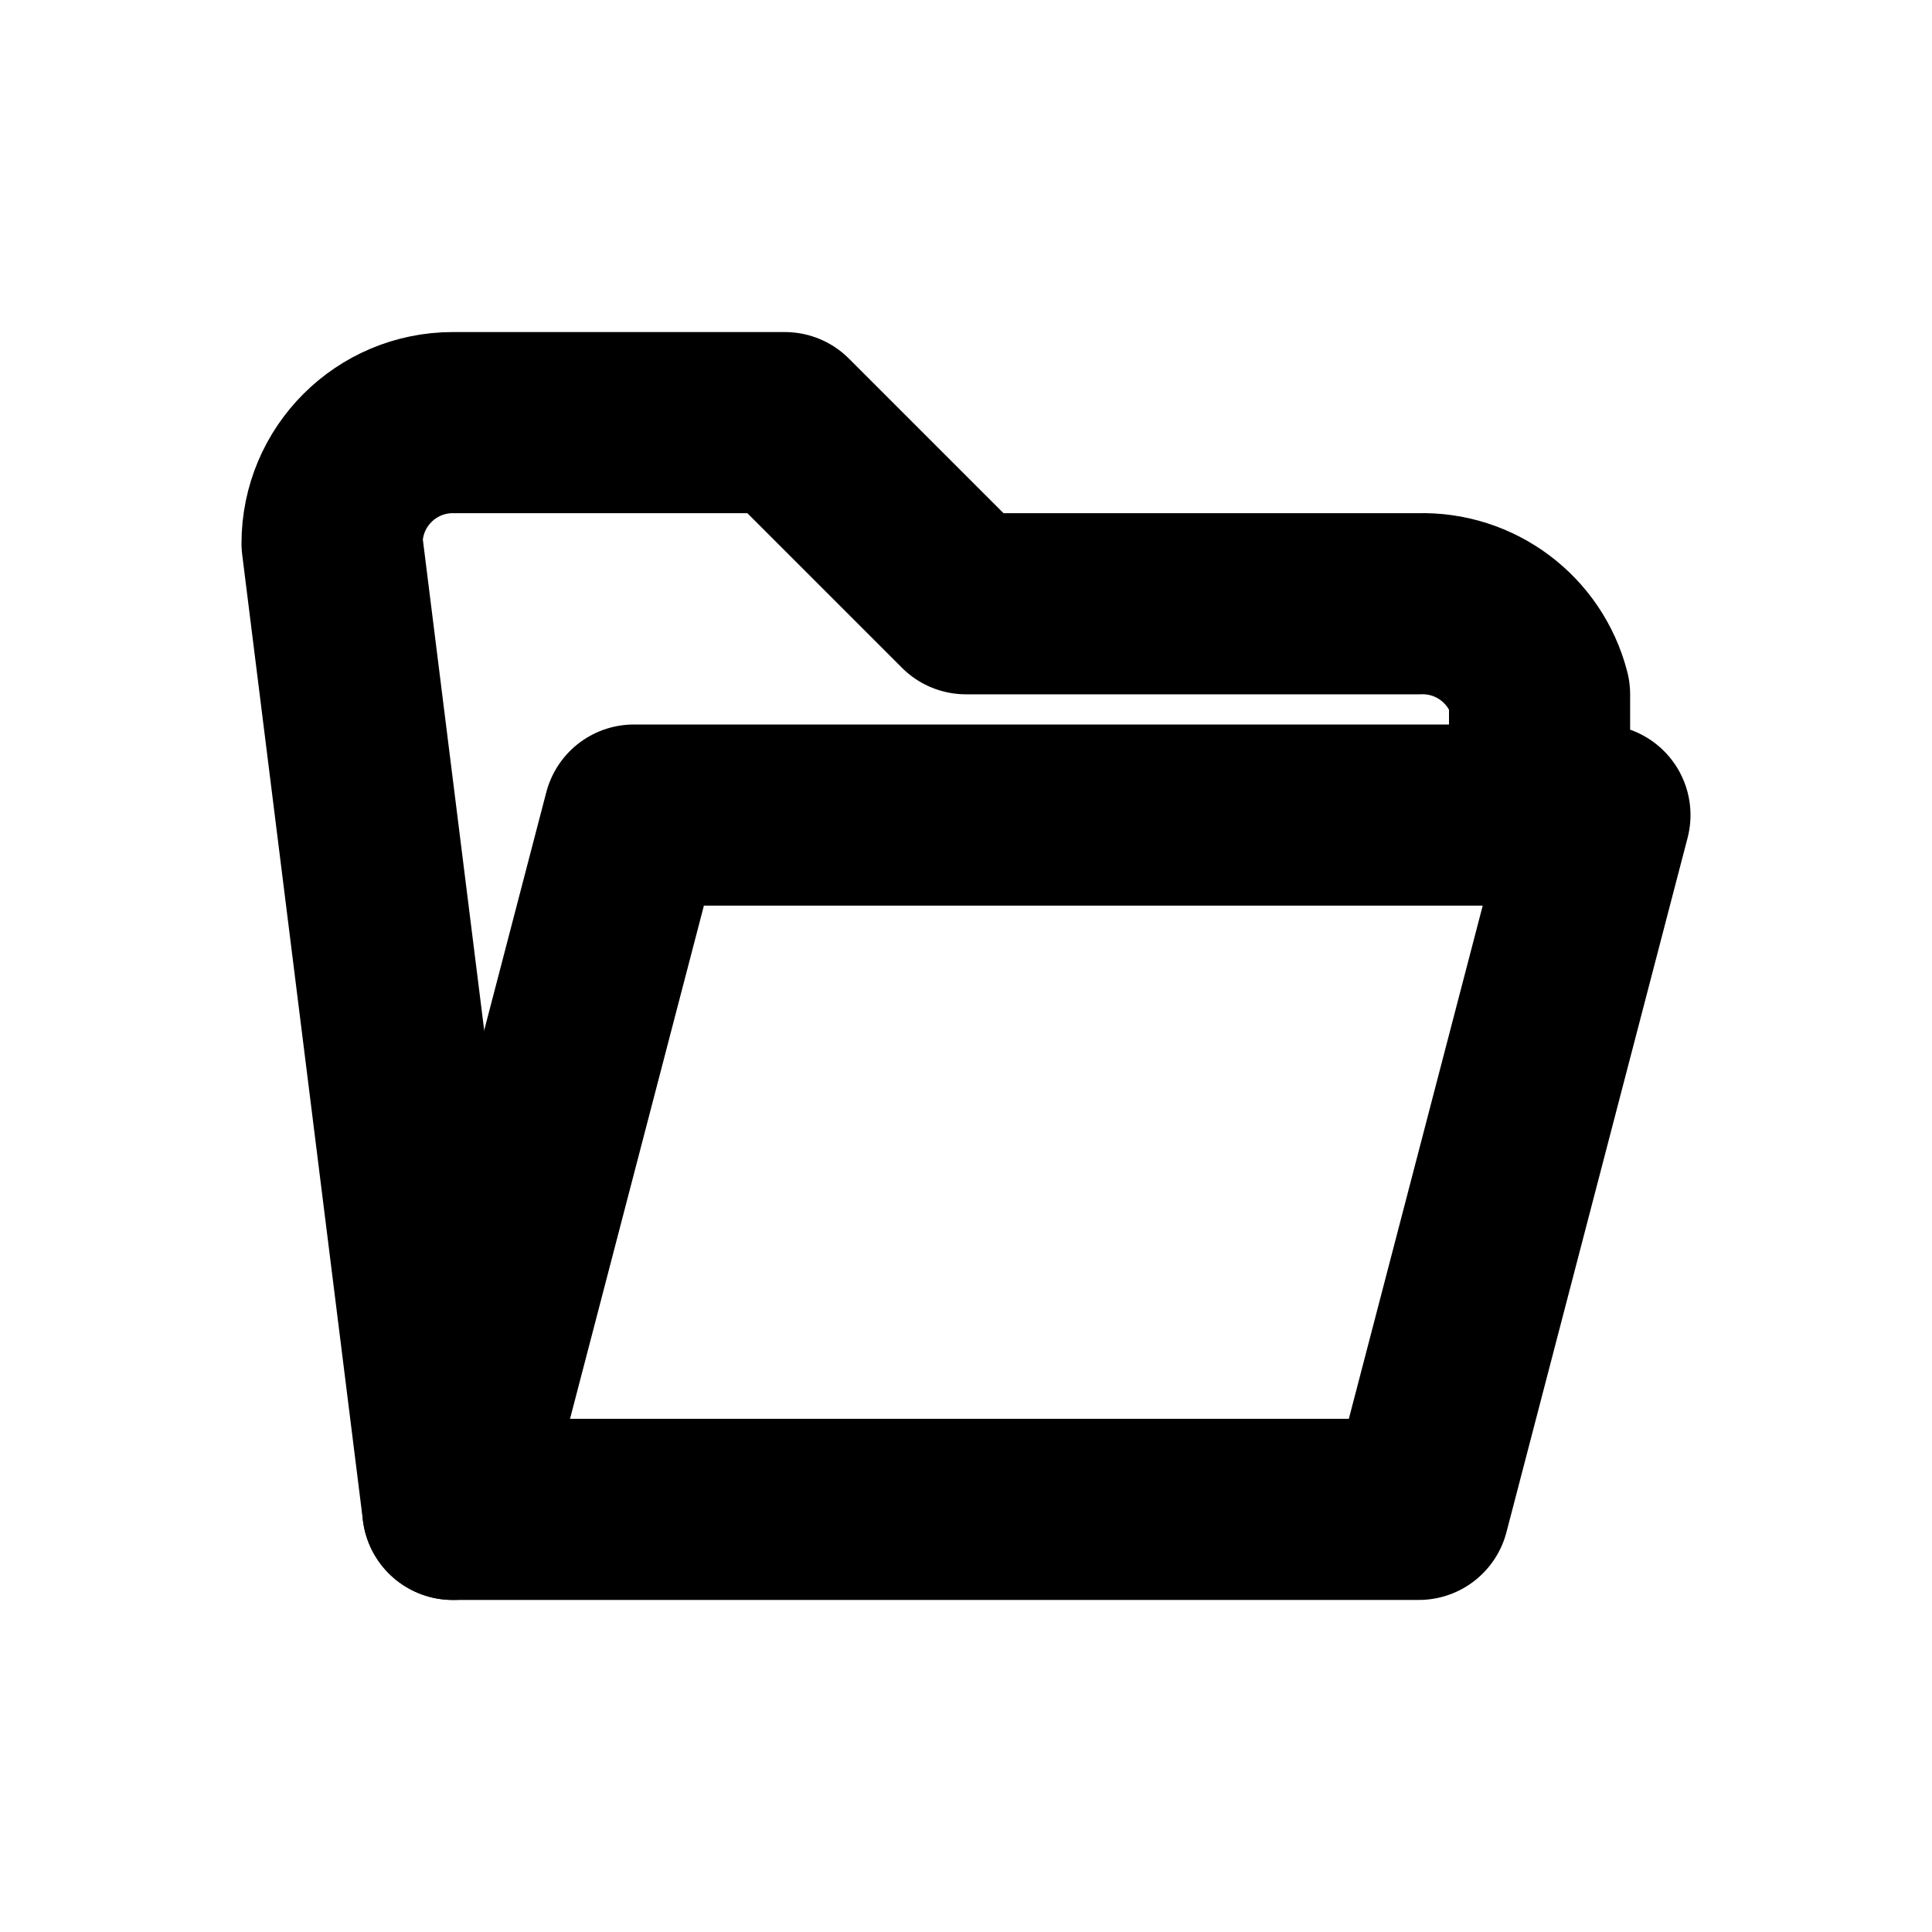
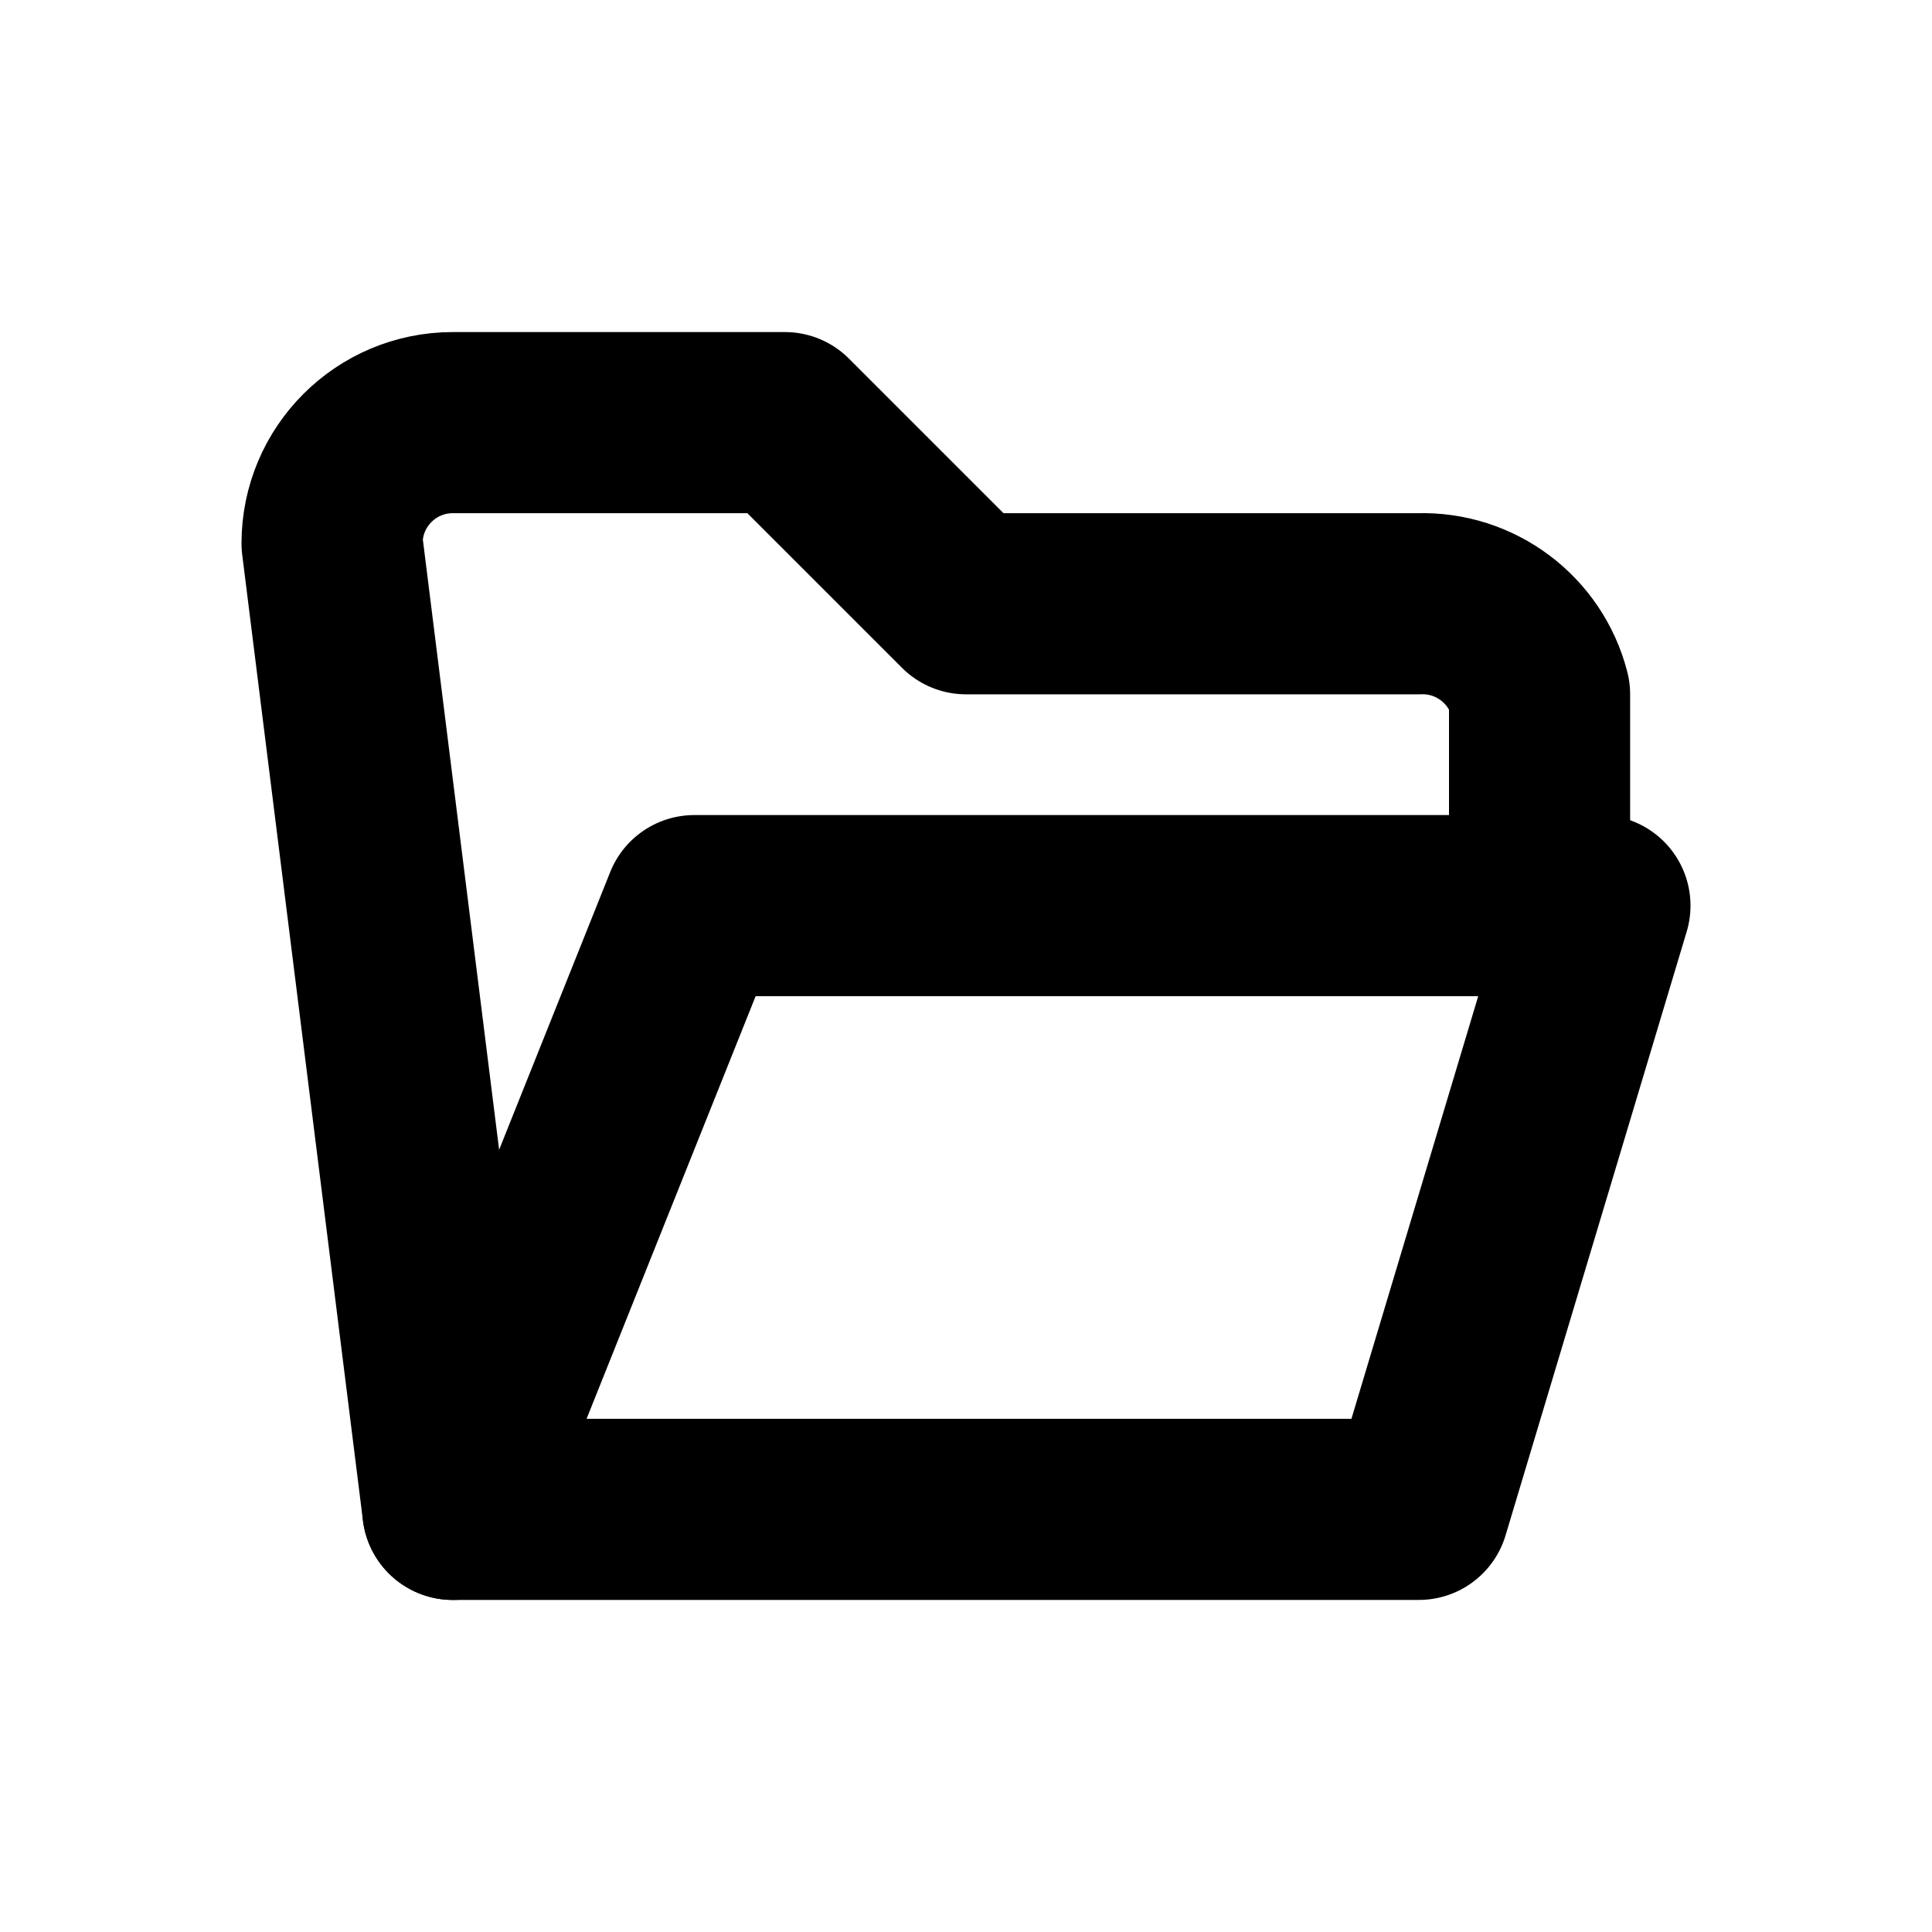
<svg xmlns="http://www.w3.org/2000/svg" width="16" height="16" viewBox="0 0 16 16" fill="none" stroke="currentColor" stroke-width="1.5" stroke-linecap="round" stroke-linejoin="round" aria-hidden="true" focusable="false">
-   <path d="M3.75 12.5H11.75L13.25 6.75H5.25Z" />
-   <path d="M3.75 12.5L2.75 4.5A1 1 0 0 1 3.75 3.5H6.5L8 5H11.75A1 1 0 0 1 12.75 5.75V6.75" />
+   <path d="M3.75 12.5H11.75L13.25 7.5H5.75Z" />
+   <path d="M3.75 12.5L2.75 4.5A1 1 0 0 1 3.75 3.5H6.5L8 5H11.75A1 1 0 0 1 12.75 5.75V7.5" />
</svg>
